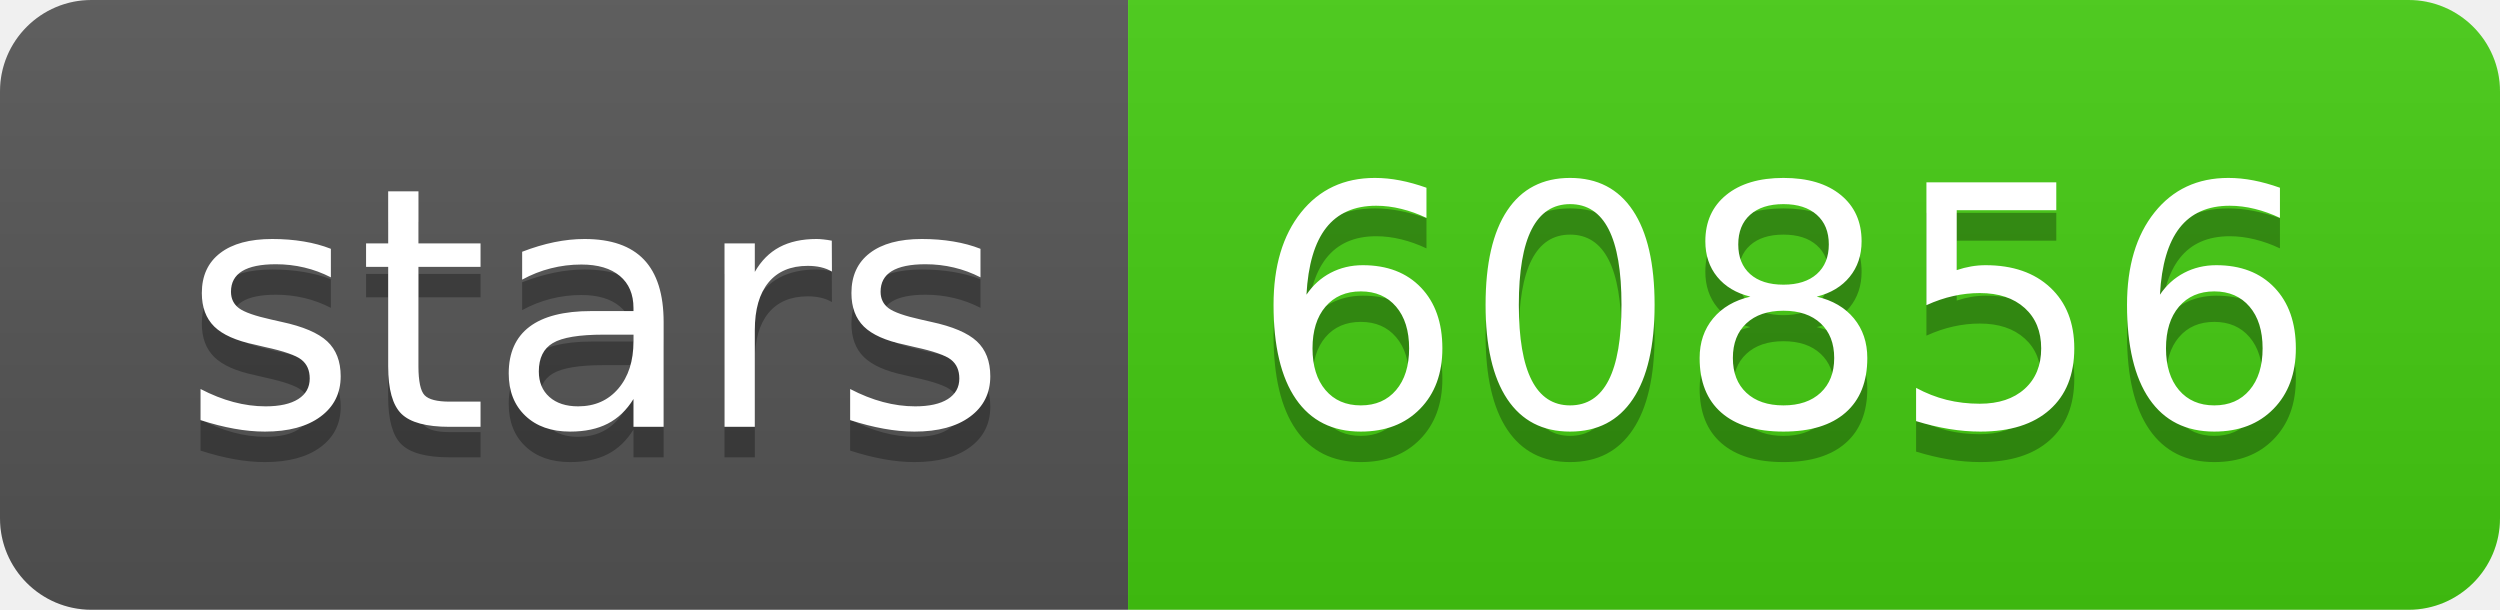
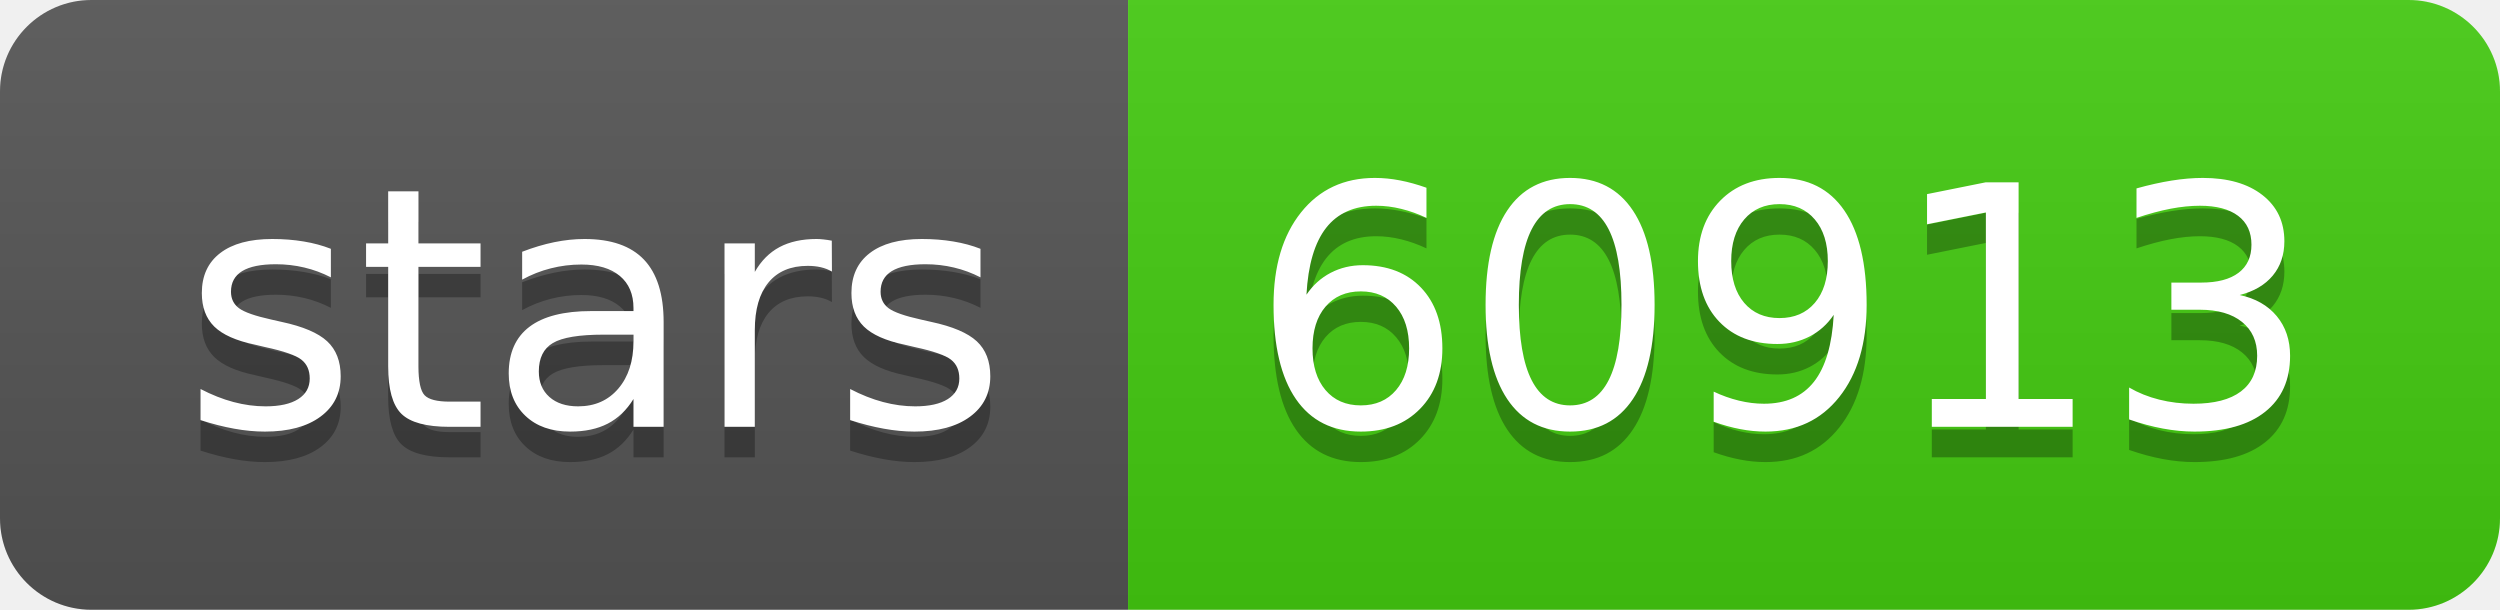
- <svg xmlns="http://www.w3.org/2000/svg" width="82" height="20" role="img" aria-label="stars: 60856">
+ <svg xmlns="http://www.w3.org/2000/svg" width="82" height="20" role="img" aria-label="stars: 60913">
  <linearGradient id="s" x2="0" y2="100%">
    <stop offset="0" stop-color="#bbb" stop-opacity=".1" />
    <stop offset="1" stop-opacity=".1" />
  </linearGradient>
  <clipPath id="r">
    <rect width="82" height="20" rx="3" fill="#fff" />
  </clipPath>
  <g clip-path="url(#r)">
    <rect width="37" height="20" fill="#555" />
    <rect x="37" width="45" height="20" fill="#4c1" />
    <rect width="82" height="20" fill="url(#s)" />
  </g>
  <g fill="#fff" text-anchor="middle" font-family="Verdana,Geneva,DejaVu Sans,sans-serif" text-rendering="geometricPrecision" font-size="110">
    <text aria-hidden="true" x="195" y="150" fill="#010101" fill-opacity=".3" transform="scale(.1)" textLength="270">stars</text>
    <text x="195" y="140" transform="scale(.1)" fill="#fff" textLength="270">stars</text>
-     <text aria-hidden="true" x="585" y="150" fill="#010101" fill-opacity=".3" transform="scale(.1)" textLength="350">60856</text>
-     <text x="585" y="140" transform="scale(.1)" fill="#fff" textLength="350">60856</text>
+     <text aria-hidden="true" x="585" y="150" fill="#010101" fill-opacity=".3" transform="scale(.1)" textLength="350">60913</text>
+     <text x="585" y="140" transform="scale(.1)" fill="#fff" textLength="350">60913</text>
  </g>
</svg>
